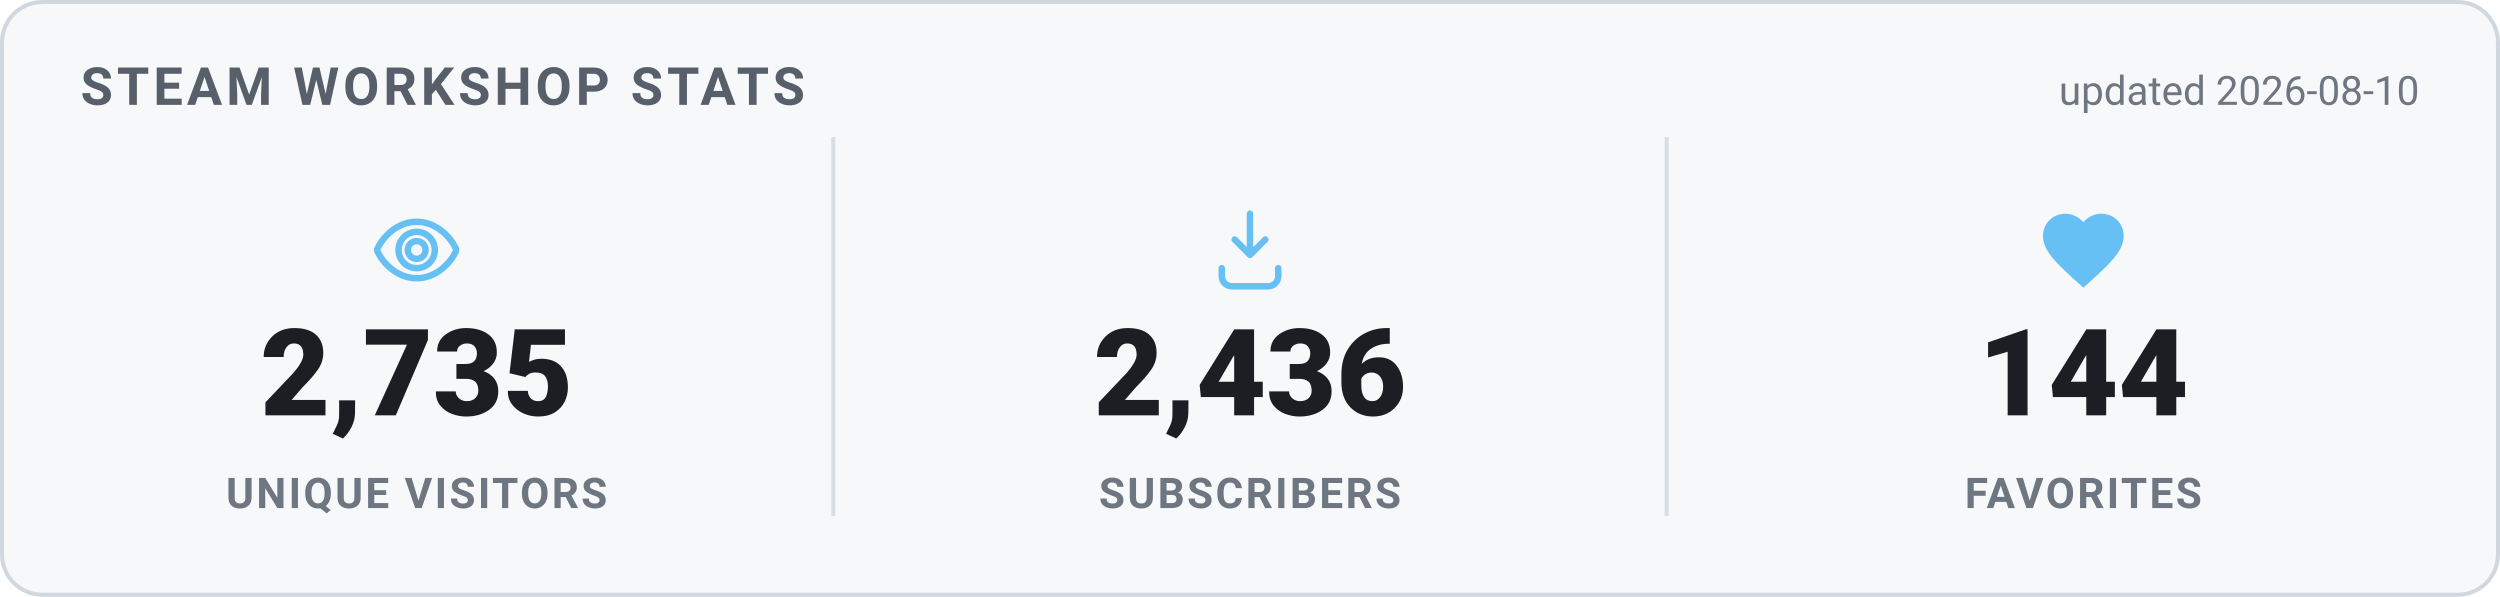
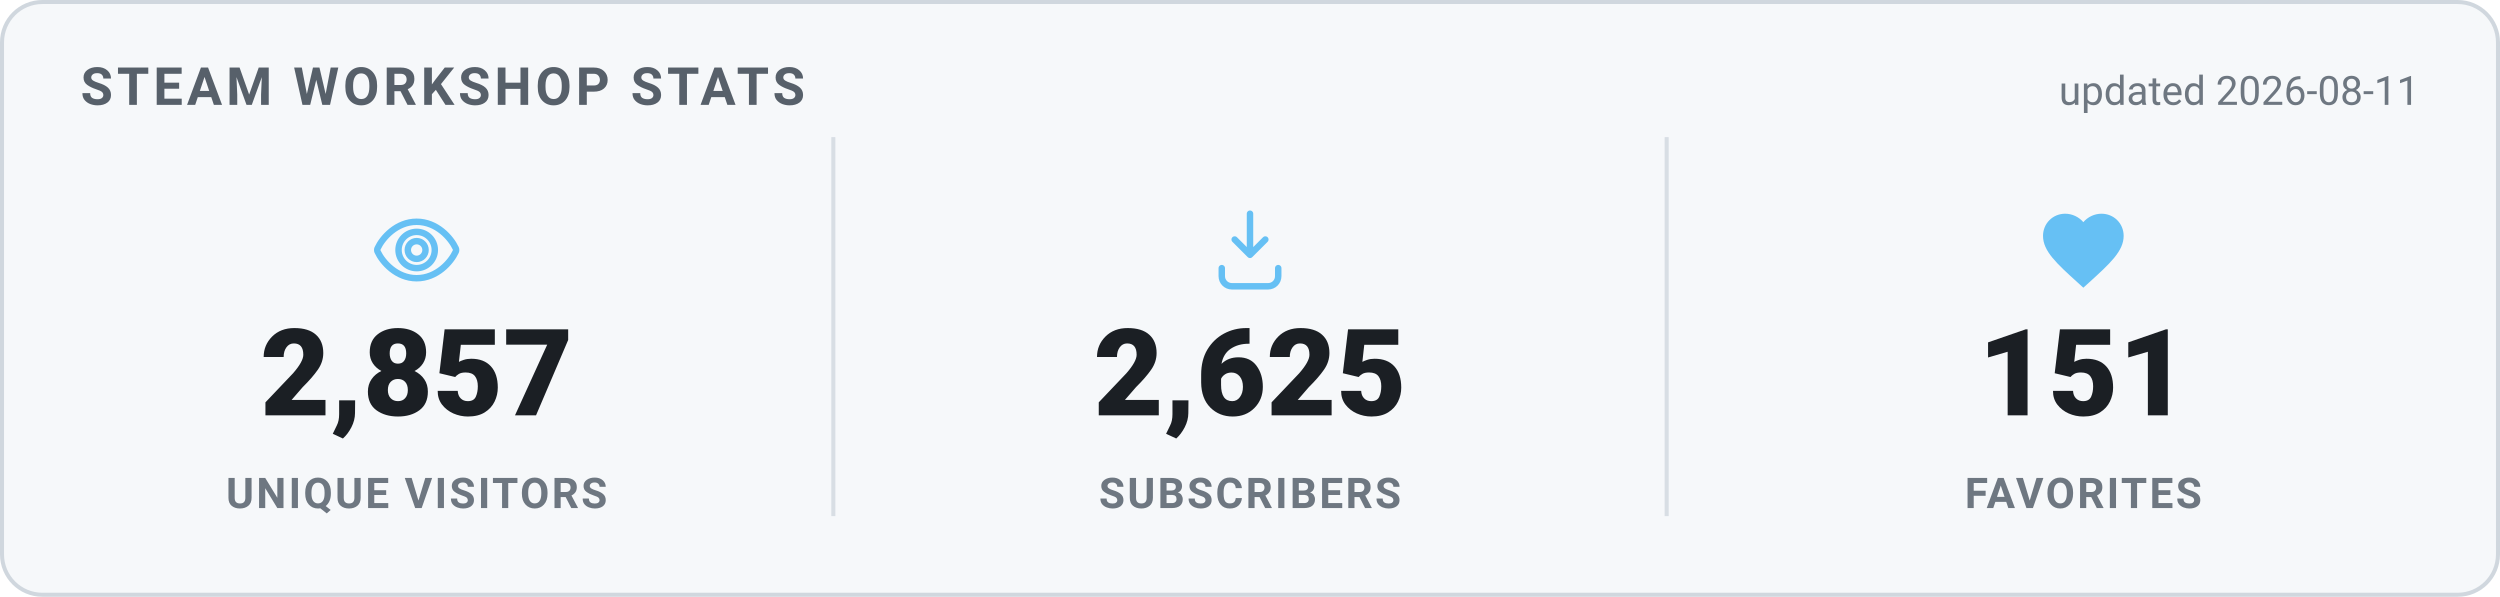
<svg xmlns="http://www.w3.org/2000/svg" width="620" height="148" viewBox="0 0 620 148" role="img" aria-label="Steam Workshop stats">
  <style>
    .card { fill: #f6f8fa; stroke: #d0d7de; }
    .heading { fill: #57606a; }
    .value { fill: #1b1f24; }
    .label { fill: #6e7781; }
    .divider { stroke: #d8dee4; }
    .updated { fill: #6e7781; }
    @media (prefers-color-scheme: dark) {
      .card { fill: #0d1420; stroke: #30485f; }
      .heading { fill: #66c0f4; }
      .value { fill: #e8f1f8; }
      .label { fill: #8f98a0; }
      .divider { stroke: #1f2f3f; }
      .updated { fill: #8f98a0; }
    }
    text { font-family: -apple-system, "Segoe UI", Roboto, Helvetica, Arial, sans-serif; }
    .heading { font-size: 13px; font-weight: 700; letter-spacing: 1px; }
    .value { font-size: 30px; font-weight: 800; }
    .label { font-size: 10.5px; font-weight: 600; letter-spacing: 0.6px; }
    .updated { font-size: 10px; }
  </style>
  <rect x="0.5" y="0.5" width="619" height="147" rx="10" class="card" stroke-width="1" />
  <text x="20" y="26" class="heading">STEAM WORKSHOP STATS</text>
-   <text x="600" y="26" text-anchor="end" class="updated">updated 2026-08-10</text>
+   <text x="600" y="26" text-anchor="end" class="updated">updated 2026-08-11</text>
  <g transform="translate(91.33333,50) scale(1)" fill="none" stroke="#66c0f4" stroke-width="1.6" stroke-linecap="round" stroke-linejoin="round">
    <path d="M12 5c-5 0-8.5 4-9.7 6.6a1 1 0 0 0 0 .8C3.5 15 7 19 12 19s8.5-4 9.7-6.6a1 1 0 0 0 0-.8C20.5 9 17 5 12 5Zm0 11.5a4.5 4.5 0 1 1 0-9 4.5 4.5 0 0 1 0 9Z" />
    <circle cx="12" cy="12" r="2.2" />
  </g>
-   <text x="103.333" y="103" text-anchor="middle" class="value">2,735</text>
+   <text x="103.333" y="103" text-anchor="middle" class="value">2,857</text>
  <text x="103.333" y="126" text-anchor="middle" class="label">UNIQUE VISITORS</text>
  <line x1="206.667" y1="34" x2="206.667" y2="128" class="divider" />
  <g transform="translate(298,50) scale(1)" fill="none" stroke="#66c0f4" stroke-width="1.6" stroke-linecap="round" stroke-linejoin="round">
    <path d="M12 3v10.2m0 0-3.8-3.8M12 13.2l3.8-3.8" />
    <path d="M5 16.5v2A2.5 2.5 0 0 0 7.5 21h9a2.5 2.5 0 0 0 2.5-2.5v-2" />
  </g>
-   <text x="310" y="103" text-anchor="middle" class="value">2,436</text>
+   <text x="310" y="103" text-anchor="middle" class="value">2,625</text>
  <text x="310" y="126" text-anchor="middle" class="label">SUBSCRIBERS</text>
  <line x1="413.333" y1="34" x2="413.333" y2="128" class="divider" />
  <g transform="translate(504.6667,50) scale(1)" fill="#66c0f4" stroke="none">
    <path d="M12 21.35l-1.45-1.32C5.4 15.36 2 12.28 2 8.5 2 5.42 4.42 3 7.5 3c1.74 0 3.41.81 4.5 2.09C13.09 3.81 14.76 3 16.5 3 19.58 3 22 5.42 22 8.5c0 3.78-3.4 6.86-8.55 11.54L12 21.35z" />
  </g>
-   <text x="516.667" y="103" text-anchor="middle" class="value">144</text>
+   <text x="516.667" y="103" text-anchor="middle" class="value">151</text>
  <text x="516.667" y="126" text-anchor="middle" class="label">FAVORITES</text>
</svg>
